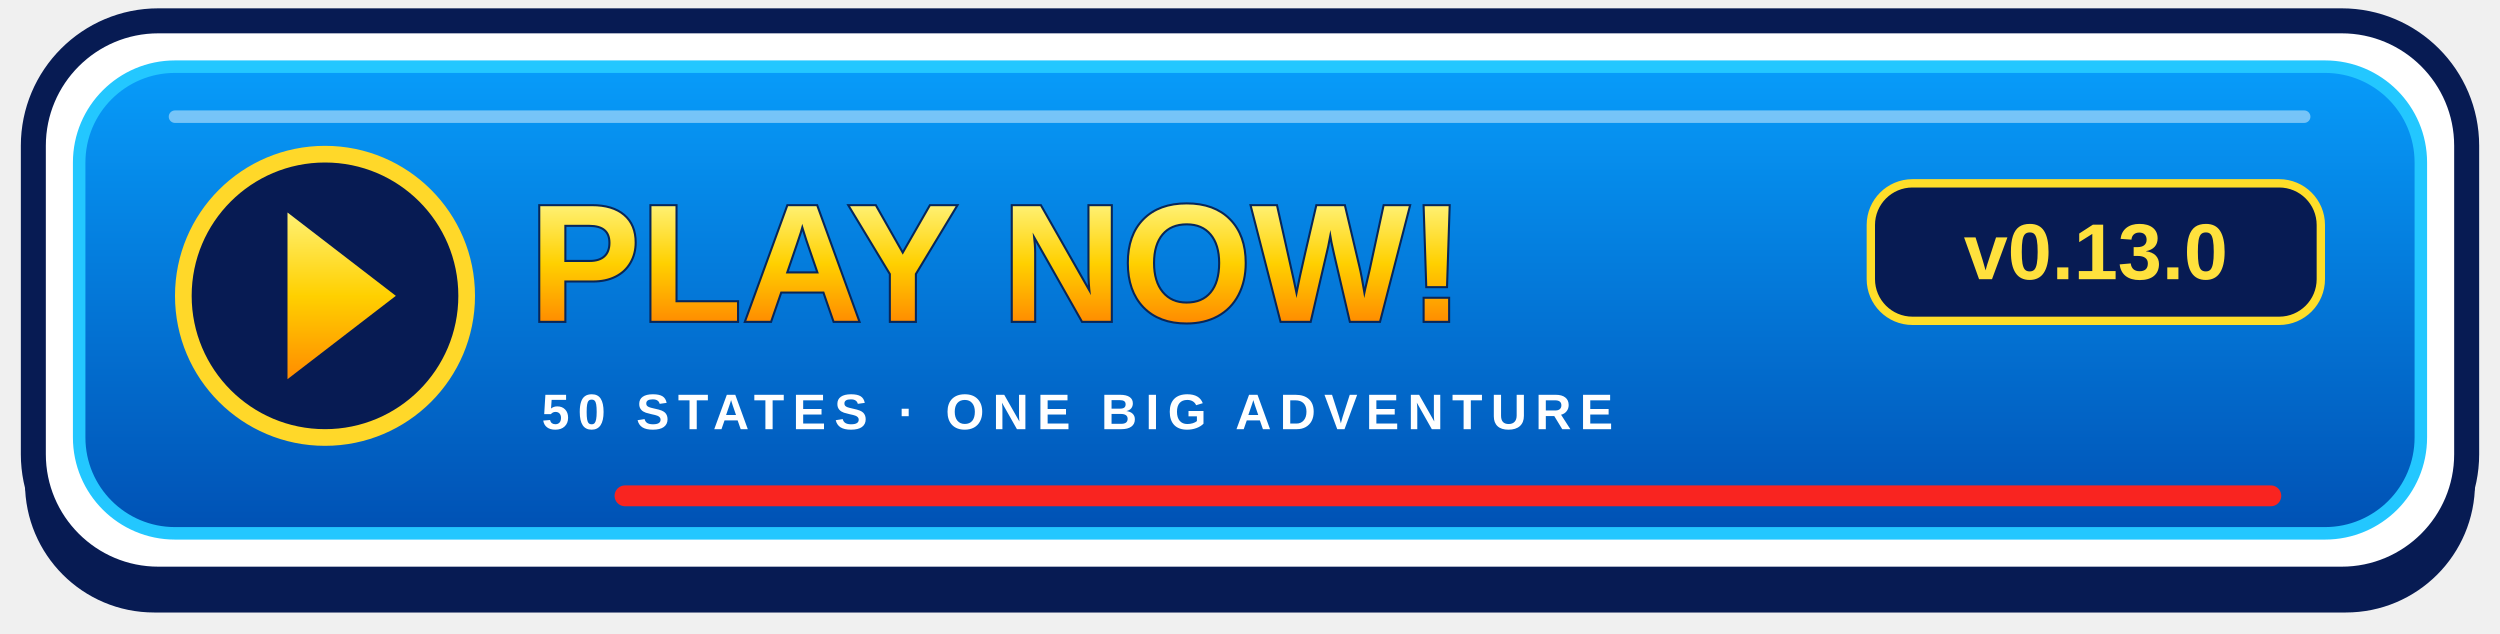
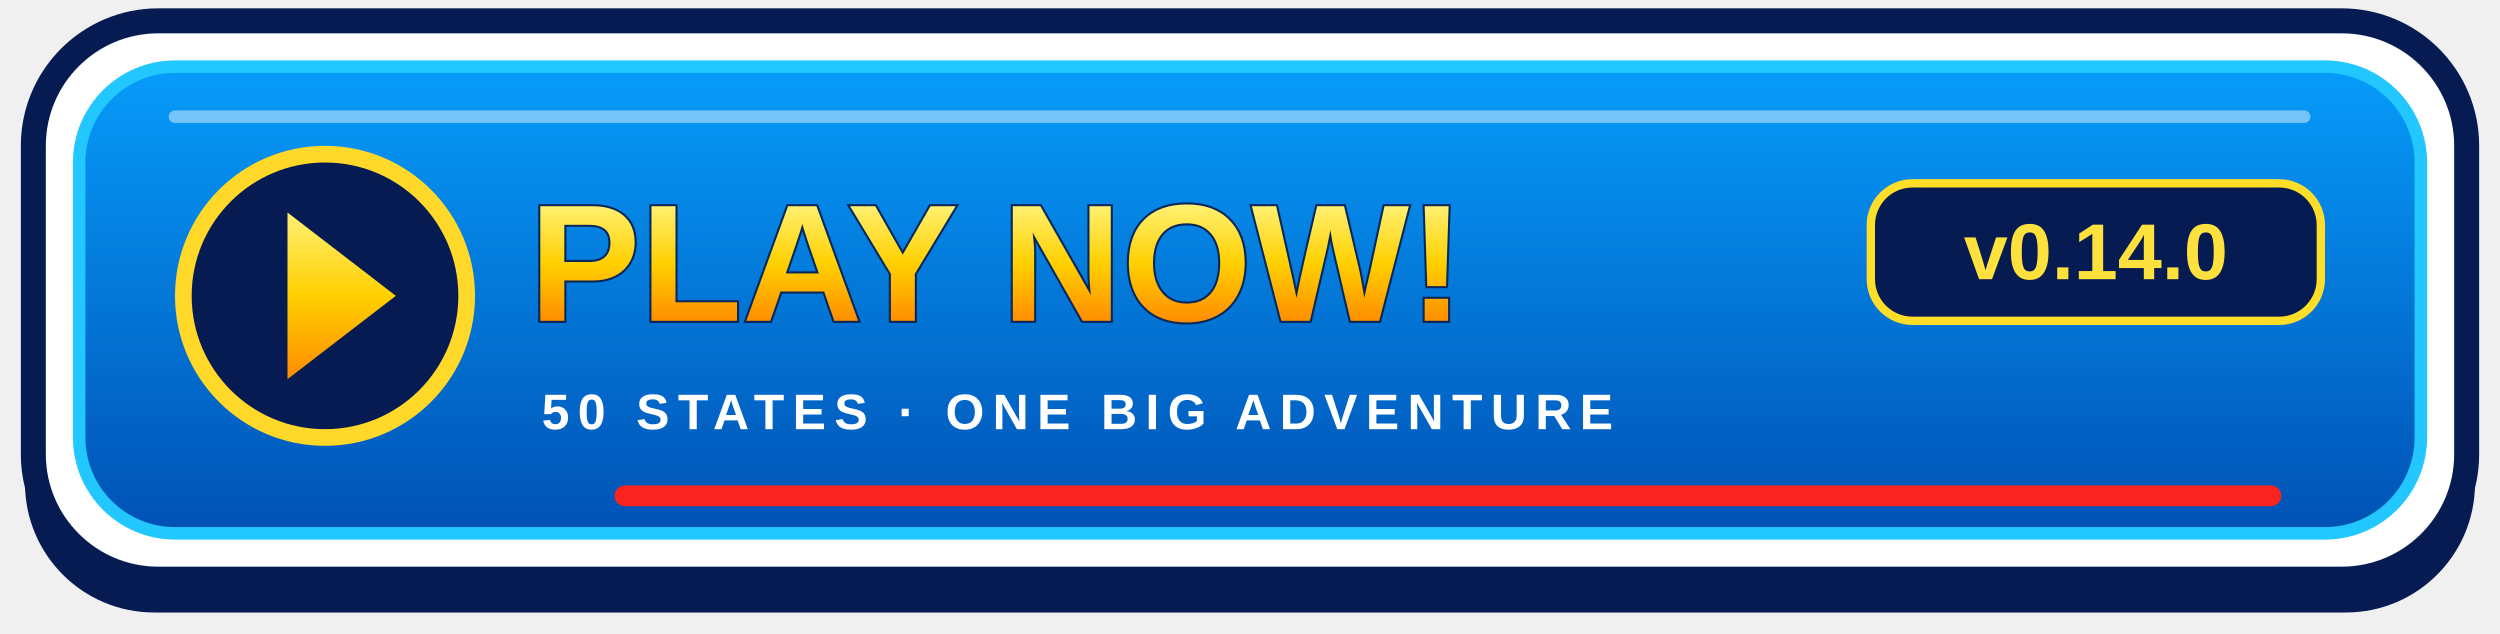
<svg xmlns="http://www.w3.org/2000/svg" width="600" height="152" viewBox="0 0 600 152" role="img" aria-labelledby="title">
  <defs>
    <linearGradient id="blue" x2="0" y2="1">
      <stop stop-color="#079cfa" />
      <stop offset="1" stop-color="#0051b4" />
    </linearGradient>
    <linearGradient id="gold" x2="0" y2="1">
      <stop stop-color="#fff174" />
      <stop offset=".5" stop-color="#ffd000" />
      <stop offset="1" stop-color="#ff8c00" />
    </linearGradient>
  </defs>
  <rect x="6" y="11" width="588" height="136" rx="31" fill="#071b53" />
  <rect x="8" y="5" width="584" height="134" rx="30" fill="white" stroke="#071b53" stroke-width="6" />
  <rect x="19" y="16" width="562" height="112" rx="23" fill="url(#blue)" stroke="#23c7ff" stroke-width="3" />
  <path d="M42 28H553" stroke="white" stroke-opacity=".45" stroke-width="3" stroke-linecap="round" />
  <circle cx="78" cy="71" r="34" fill="#071b53" stroke="#ffd829" stroke-width="4" />
  <path d="M69 51L95 71 69 91Z" fill="url(#gold)" />
  <text x="127" y="77" fill="url(#gold)" stroke="#07265a" stroke-width="1" paint-order="stroke" font-family="Arial,Helvetica,sans-serif" font-weight="900" font-size="40">PLAY NOW!</text>
  <rect x="449" y="44" width="108" height="33" rx="10" fill="#071b53" stroke="#ffde29" stroke-width="2" />
-   <text x="503" y="67" text-anchor="middle" fill="#ffe13d" font-family="Arial,Helvetica,sans-serif" font-weight="bold" font-size="19">v0.13.0</text>
+   <text x="503" y="67" text-anchor="middle" fill="#ffe13d" font-family="Arial,Helvetica,sans-serif" font-weight="bold" font-size="19">v0.14.0</text>
  <text x="130" y="103" fill="white" font-family="Arial,Helvetica,sans-serif" font-weight="bold" letter-spacing="2" font-size="12">50 STATES · ONE BIG ADVENTURE</text>
  <path d="M150 119H545" stroke="#f92420" stroke-width="5" stroke-linecap="round" />
</svg>
